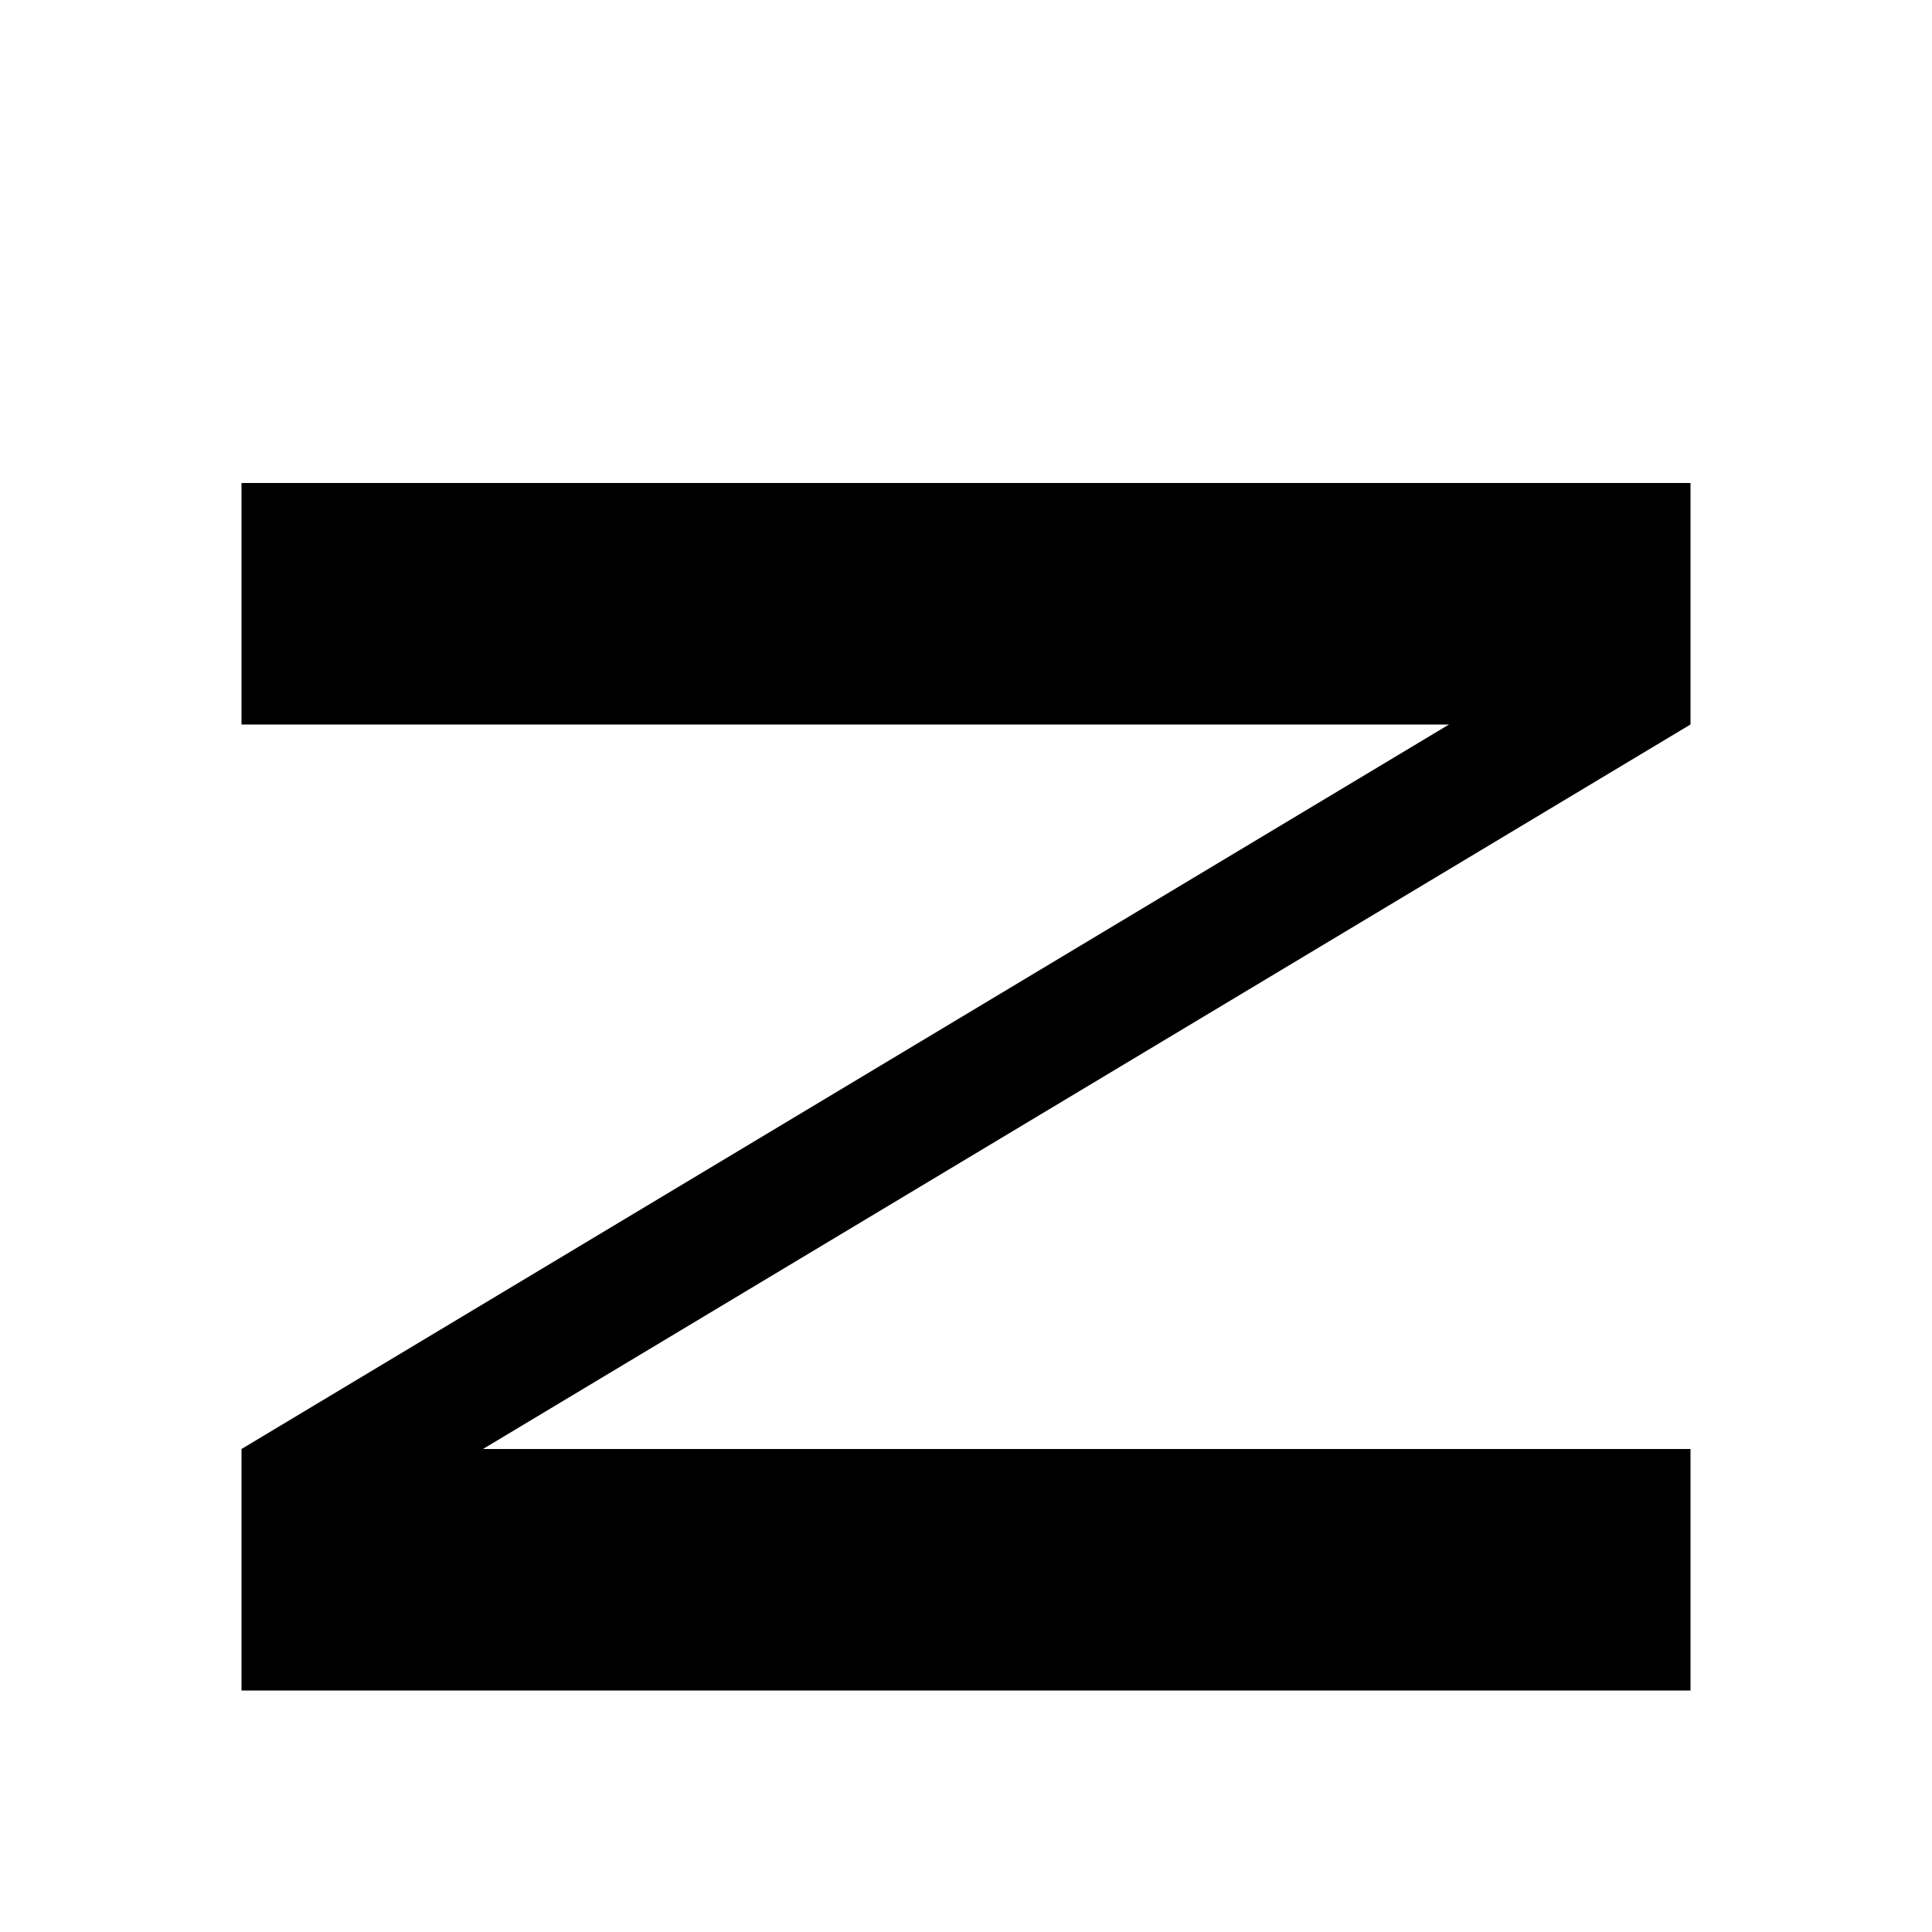
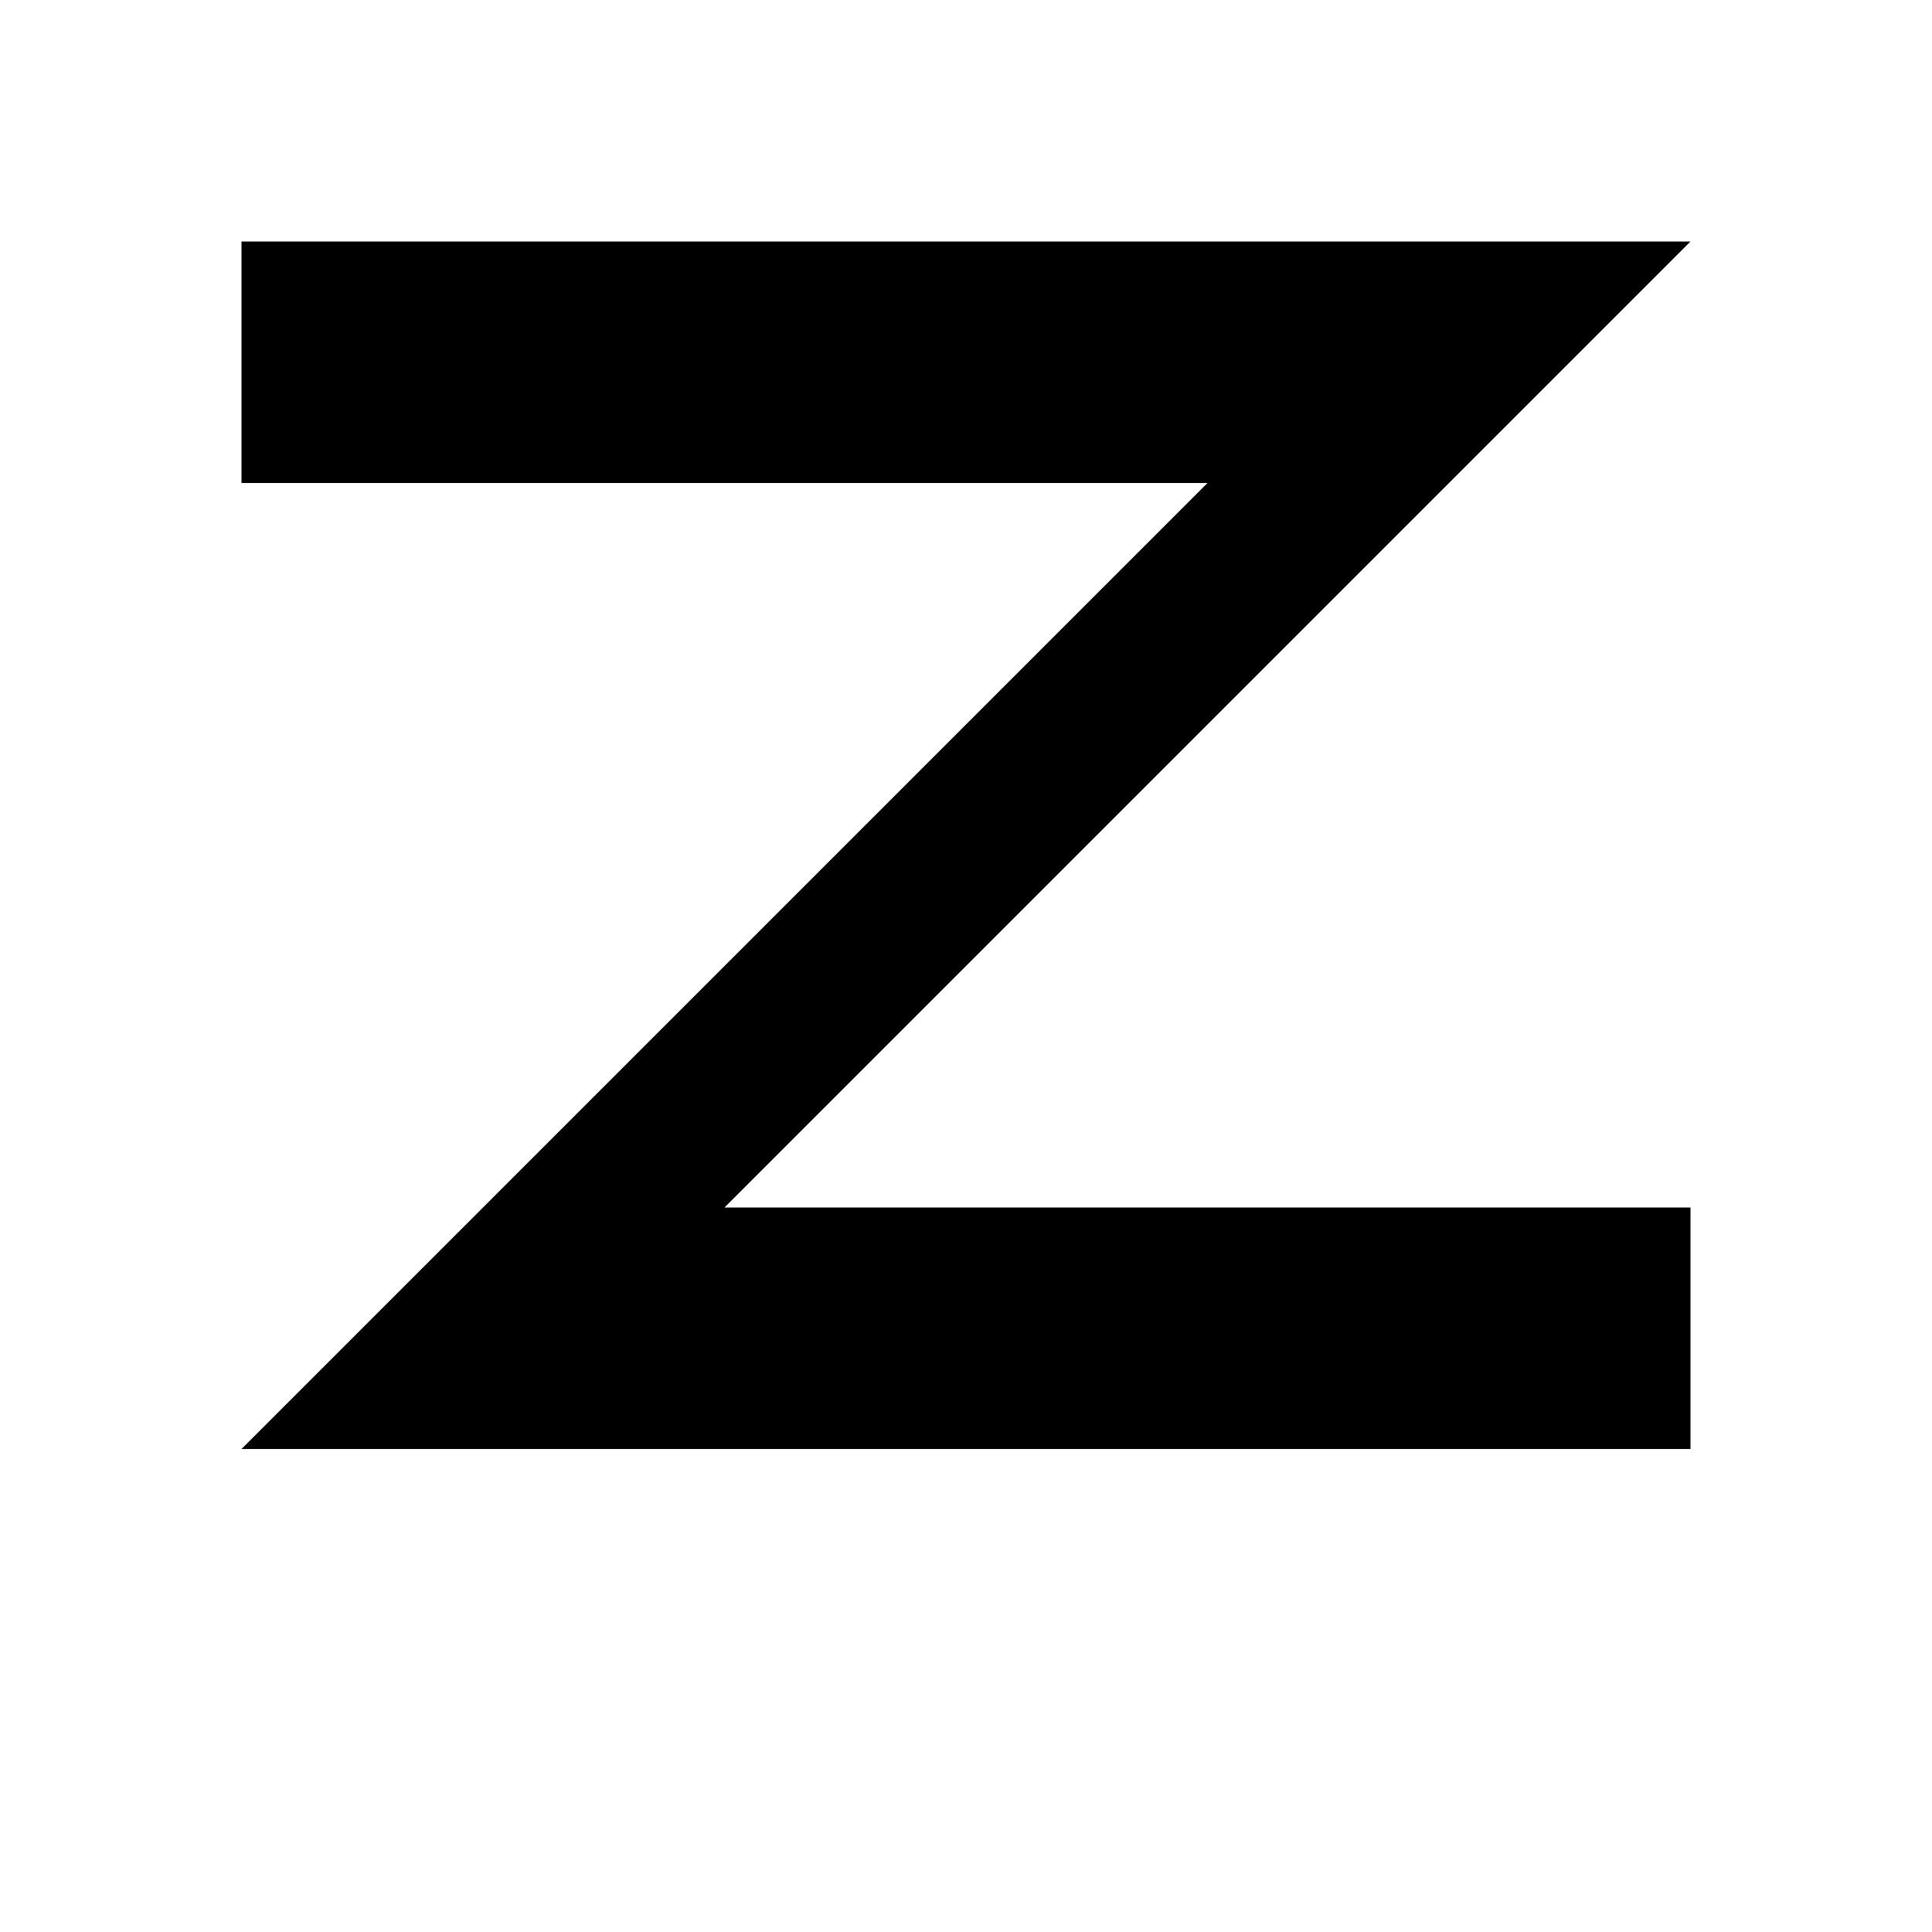
<svg xmlns="http://www.w3.org/2000/svg" viewBox="0 0 8 8">
-   <path d="M1,7 1,6 6,3 1,3 1,2 7,2 7,3 2,6 7,6 7,7" />
+   <path d="M1,6 5,2 1,2 1,1 7,1 3,5 7,5 7,6" />
</svg>
